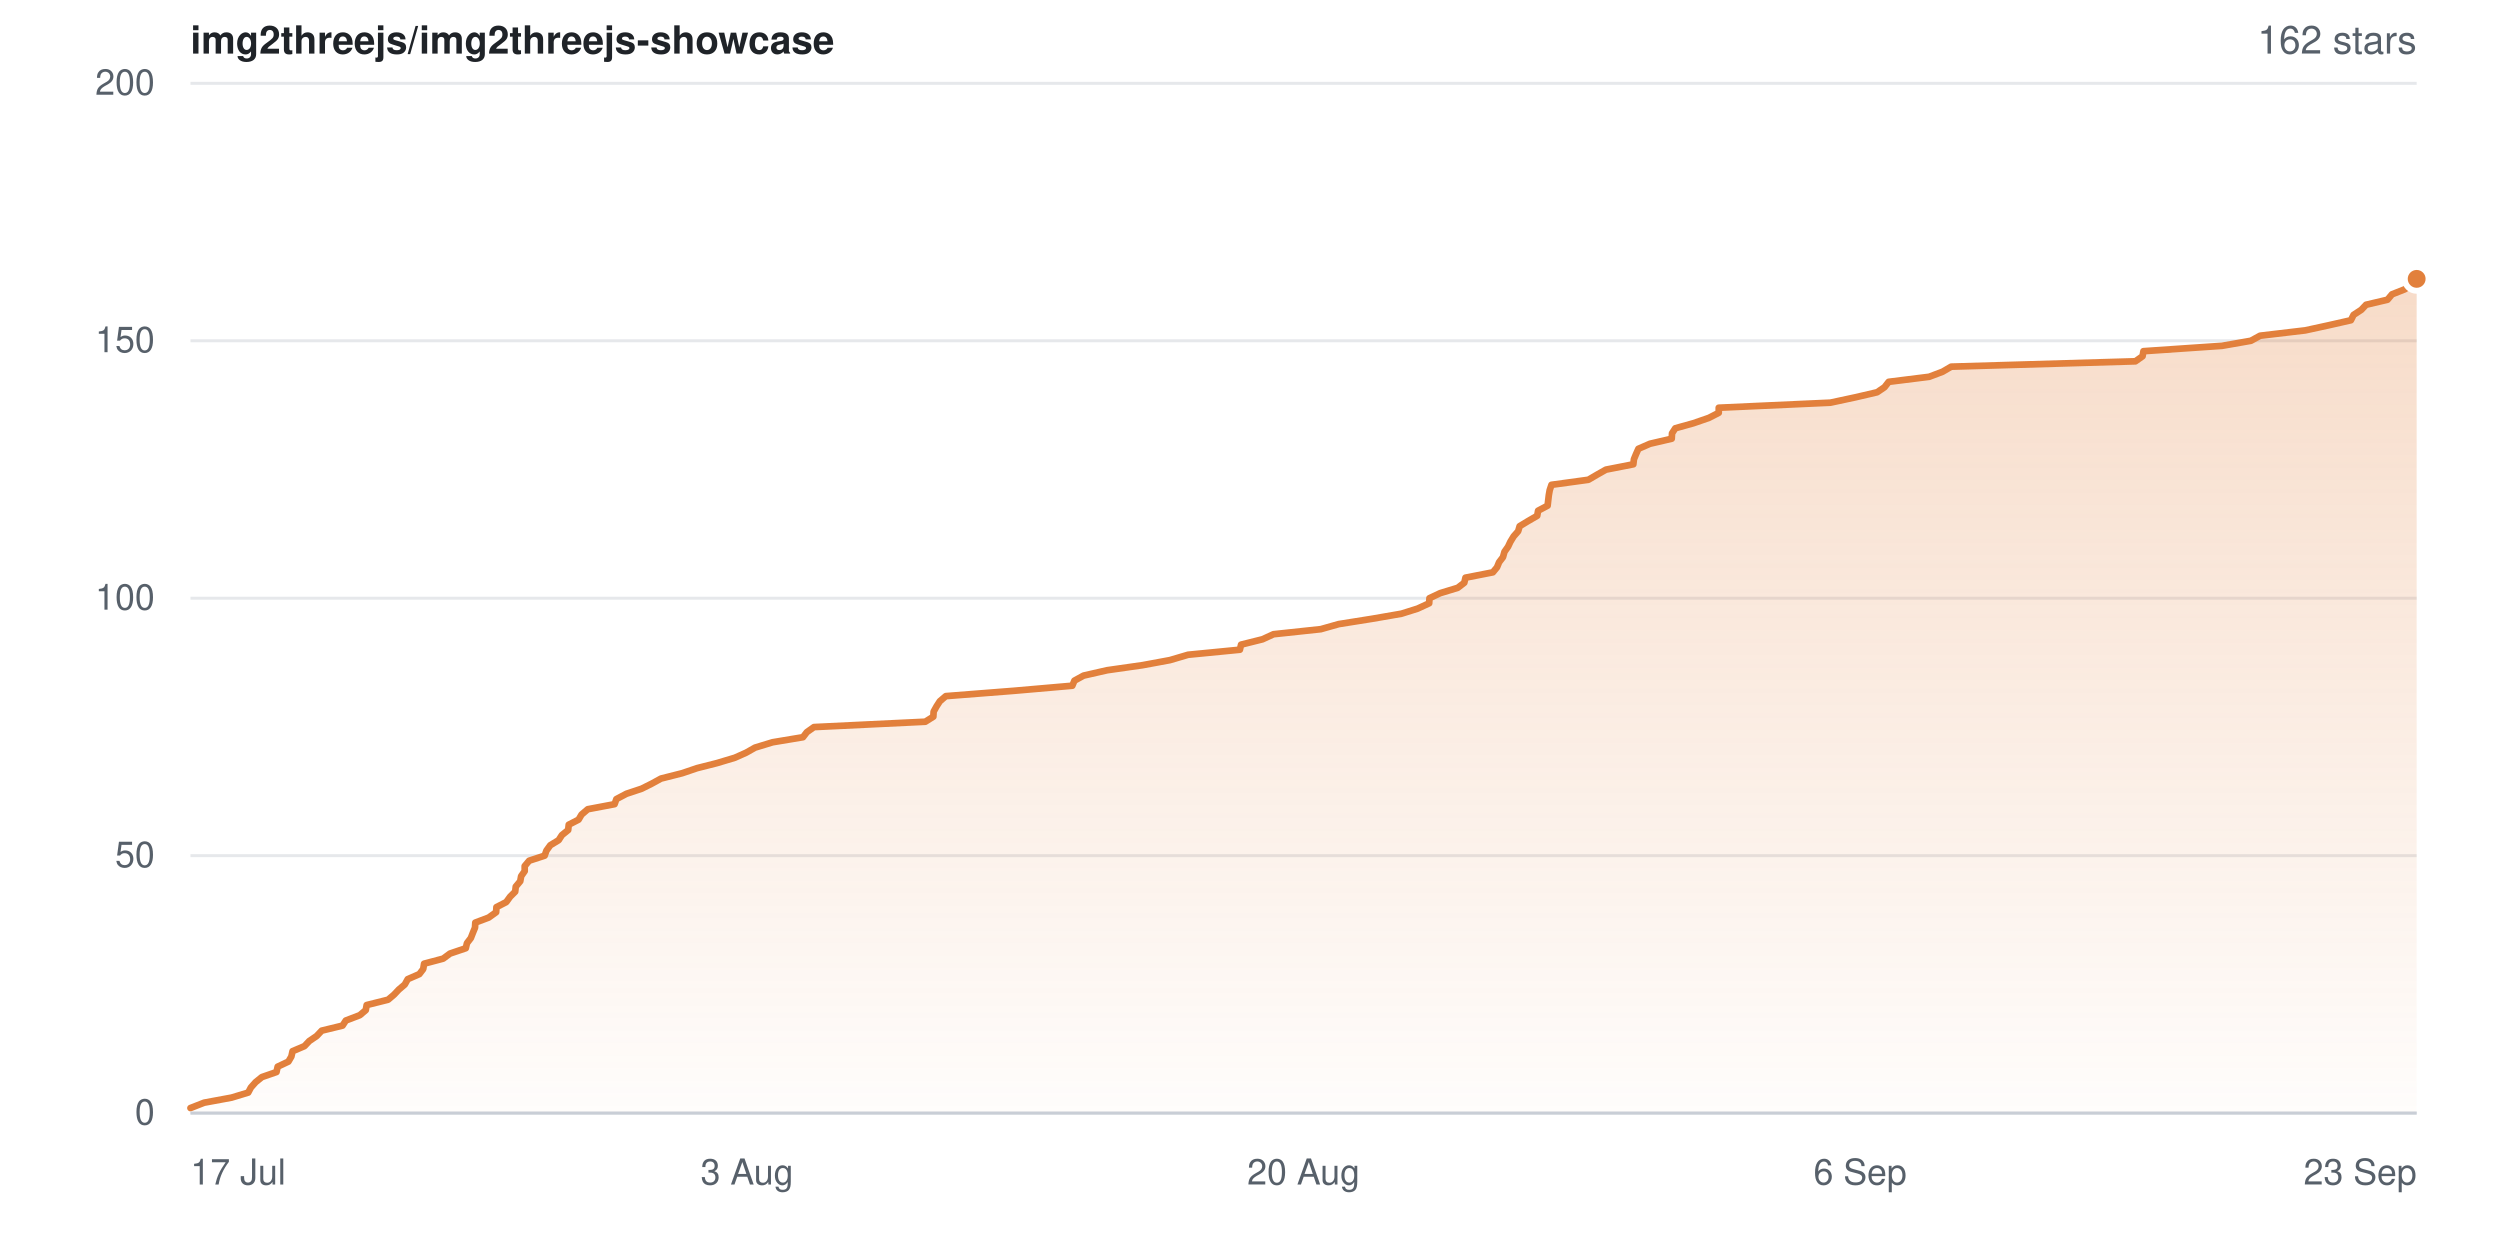
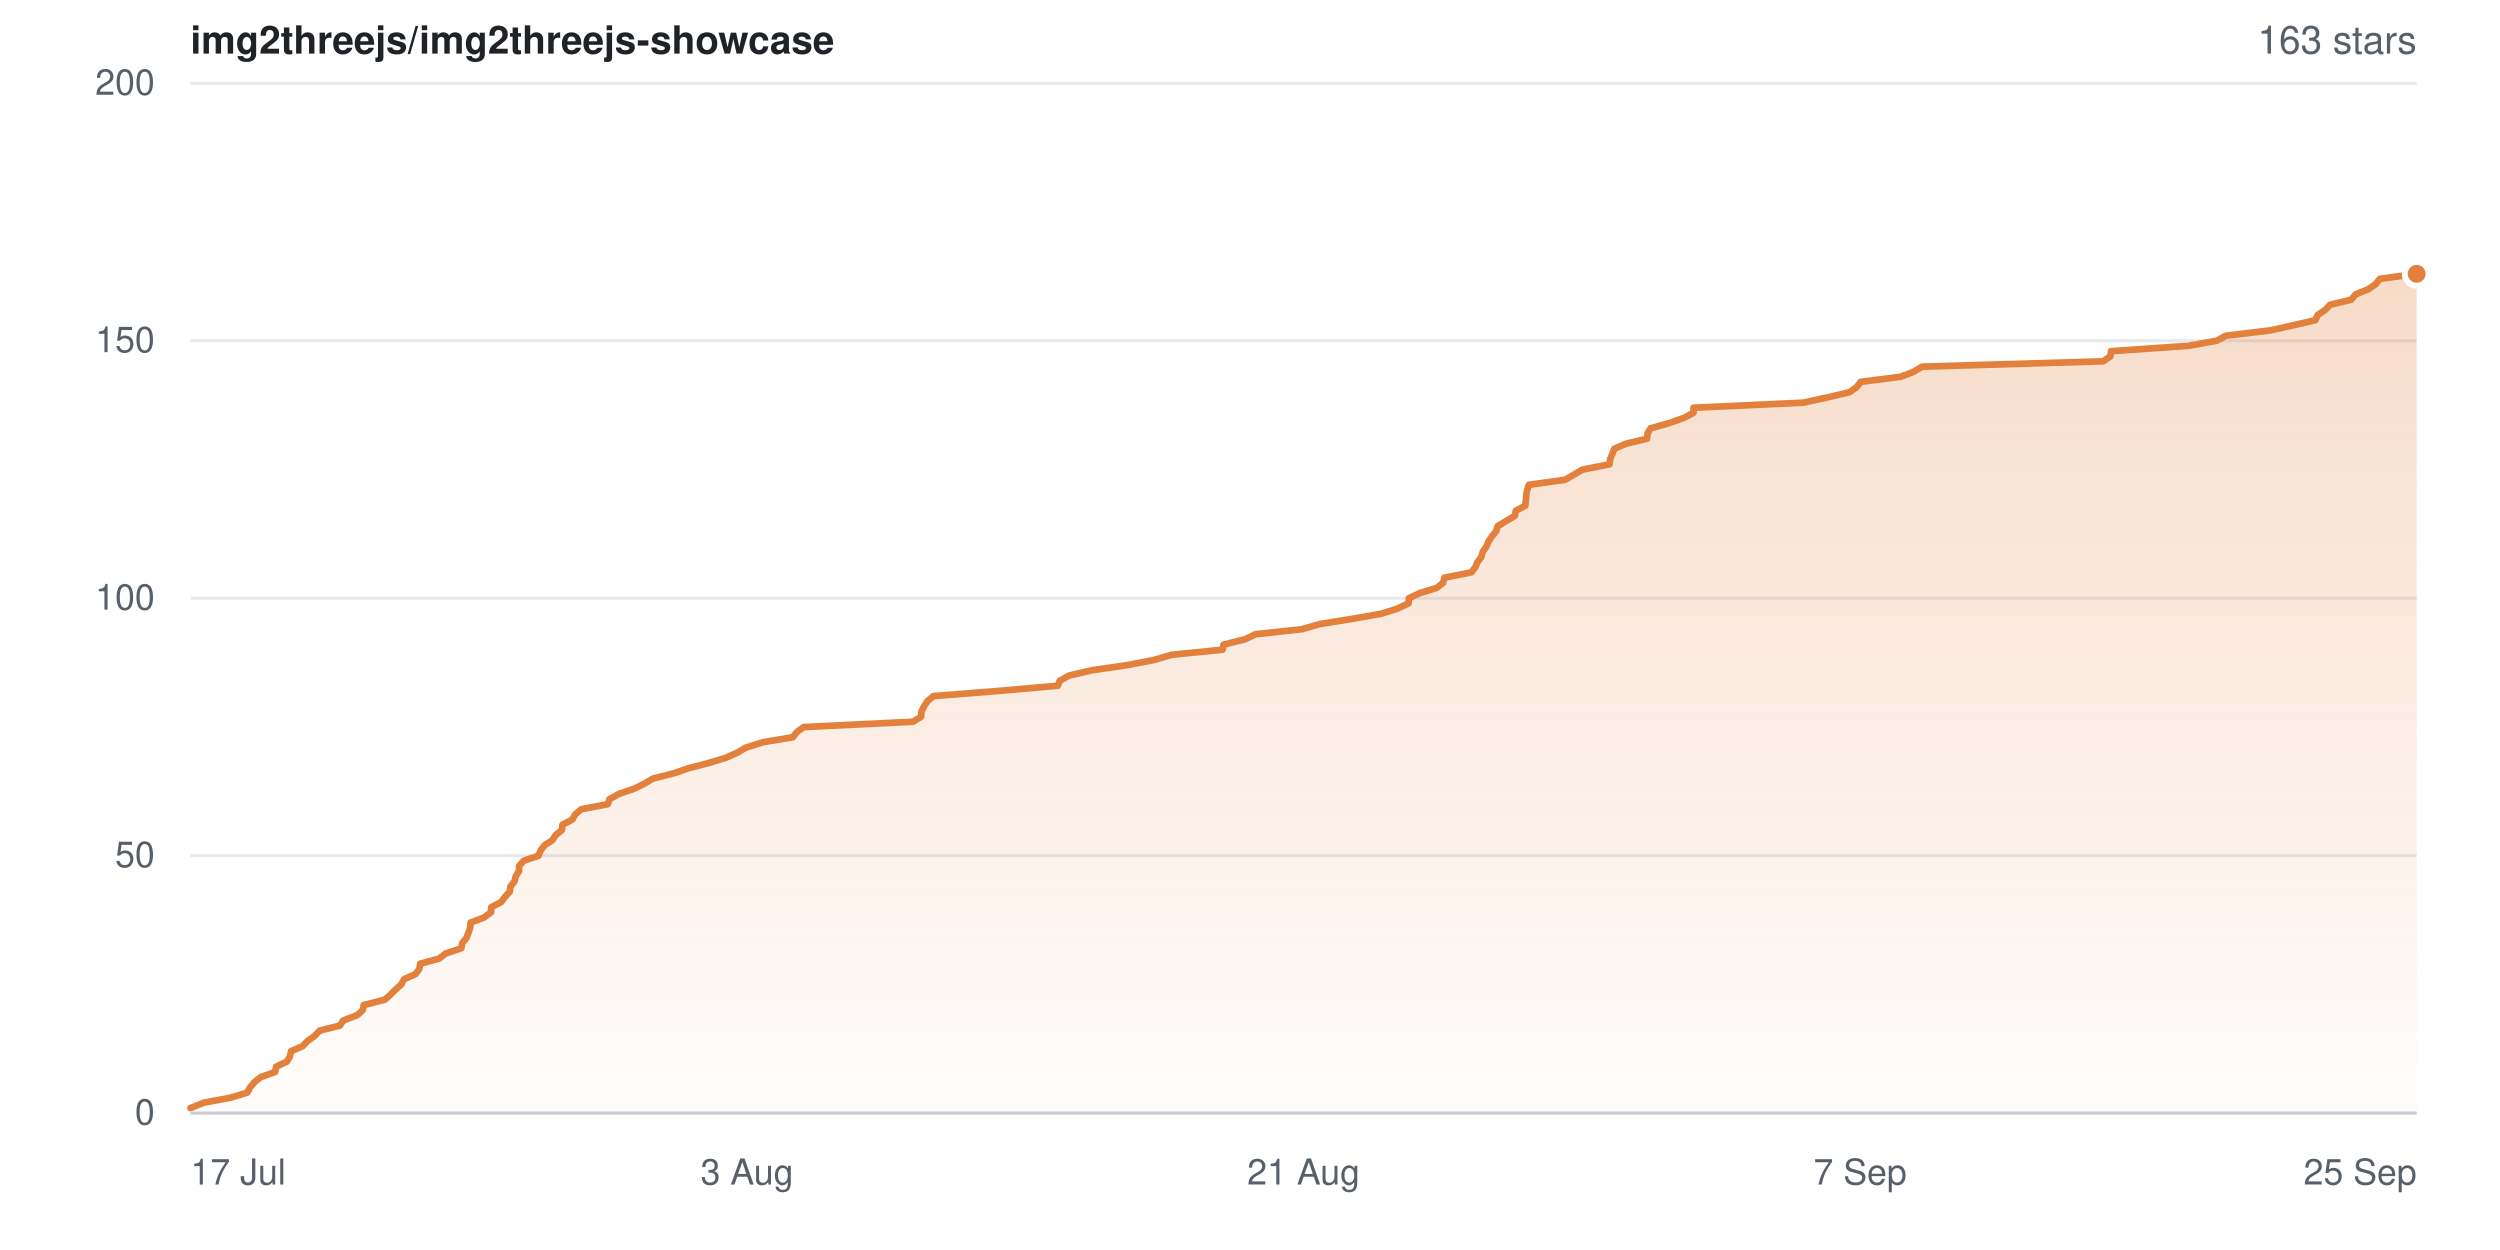
- <svg xmlns="http://www.w3.org/2000/svg" width="840" height="420" viewBox="0 0 840 420" role="img" aria-label="Star history for img2threejs/img2threejs-showcase: 162 stars">
+ <svg xmlns="http://www.w3.org/2000/svg" width="840" height="420" viewBox="0 0 840 420" role="img" aria-label="Star history for img2threejs/img2threejs-showcase: 163 stars">
  <defs>
    <linearGradient id="sh-light-fill" x1="0" y1="0" x2="0" y2="1">
      <stop offset="0%" stop-color="rgba(226,128,60,0.28)" />
      <stop offset="100%" stop-color="rgba(226,128,60,0.02)" />
    </linearGradient>
  </defs>
  <rect width="840" height="420" fill="#ffffff" />
  <g font-family="-apple-system,BlinkMacSystemFont,Segoe UI,Helvetica,Arial,sans-serif">
    <text x="64" y="18" font-size="13" font-weight="600" fill="#1f2328">img2threejs/img2threejs-showcase</text>
-     <text x="812" y="18" text-anchor="end" font-size="13" fill="#57606a">162 stars</text>
+     <text x="812" y="18" text-anchor="end" font-size="13" fill="#57606a">163 stars</text>
    <line x1="64" y1="374.0" x2="812" y2="374.0" stroke="#e6e8eb" stroke-width="1" />
    <text x="52" y="374.0" dy="0.32em" text-anchor="end" font-size="12" fill="#57606a">0</text>
    <line x1="64" y1="287.5" x2="812" y2="287.5" stroke="#e6e8eb" stroke-width="1" />
    <text x="52" y="287.5" dy="0.32em" text-anchor="end" font-size="12" fill="#57606a">50</text>
    <line x1="64" y1="201.0" x2="812" y2="201.0" stroke="#e6e8eb" stroke-width="1" />
    <text x="52" y="201.0" dy="0.32em" text-anchor="end" font-size="12" fill="#57606a">100</text>
    <line x1="64" y1="114.5" x2="812" y2="114.5" stroke="#e6e8eb" stroke-width="1" />
    <text x="52" y="114.5" dy="0.32em" text-anchor="end" font-size="12" fill="#57606a">150</text>
    <line x1="64" y1="28.0" x2="812" y2="28.0" stroke="#e6e8eb" stroke-width="1" />
    <text x="52" y="28.0" dy="0.32em" text-anchor="end" font-size="12" fill="#57606a">200</text>
-     <path d="M64.0 372.3 L68.6 370.5 L77.8 368.8 L83.4 367.1 L84.3 365.4 L85.9 363.6 L88.0 361.9 L92.9 360.2 L93.3 358.4 L96.9 356.7 L97.9 355.0 L98.3 353.2 L102.3 351.5 L103.9 349.8 L106.4 348.1 L108.1 346.3 L115.1 344.6 L116.2 342.9 L120.9 341.1 L122.9 339.4 L123.2 337.7 L130.4 335.9 L132.4 334.2 L134.0 332.5 L136.0 330.8 L137.0 329.0 L140.9 327.3 L142.2 325.6 L142.5 323.8 L148.9 322.1 L151.2 320.4 L156.5 318.6 L156.9 316.9 L158.2 315.2 L158.9 313.4 L159.6 311.7 L159.7 310.0 L164.2 308.3 L166.7 306.5 L166.8 304.8 L170.1 303.1 L171.4 301.3 L173.1 299.6 L173.3 297.9 L174.8 296.1 L175.1 294.4 L176.3 292.7 L176.3 291.0 L177.8 289.2 L183.0 287.5 L183.6 285.8 L184.9 284.0 L187.7 282.3 L188.8 280.6 L190.9 278.9 L191.1 277.1 L194.4 275.4 L195.4 273.7 L197.5 271.9 L206.5 270.2 L207.1 268.5 L210.5 266.7 L215.6 265.0 L219.0 263.3 L222.1 261.6 L229.2 259.8 L234.2 258.1 L240.9 256.4 L246.9 254.6 L250.7 252.9 L253.7 251.2 L259.6 249.4 L269.8 247.7 L271.1 246.0 L273.5 244.3 L310.9 242.5 L313.6 240.8 L313.7 239.1 L314.7 237.3 L315.8 235.6 L317.8 233.9 L340.8 232.1 L360.3 230.4 L361.0 228.7 L364.1 227.0 L372.0 225.2 L383.9 223.5 L393.1 221.8 L399.2 220.0 L416.6 218.3 L417.0 216.6 L424.2 214.8 L427.9 213.1 L443.8 211.4 L449.8 209.7 L461.1 207.9 L470.9 206.2 L476.3 204.5 L480.2 202.7 L480.3 201.0 L483.9 199.3 L489.8 197.5 L492.0 195.8 L492.4 194.1 L501.6 192.3 L503.0 190.6 L503.7 188.9 L505.0 187.2 L505.5 185.4 L506.7 183.7 L507.5 182.0 L508.6 180.2 L510.1 178.5 L510.6 176.8 L513.4 175.1 L516.5 173.3 L516.8 171.6 L520.0 169.9 L520.2 168.1 L520.4 166.4 L520.7 164.7 L521.3 162.9 L533.7 161.2 L536.6 159.5 L539.6 157.8 L548.8 156.0 L549.0 154.3 L549.7 152.6 L550.5 150.8 L554.4 149.1 L561.7 147.4 L561.8 145.6 L562.9 143.9 L569.0 142.2 L574.2 140.4 L577.5 138.7 L577.5 137.0 L615.0 135.3 L623.4 133.5 L630.7 131.8 L633.2 130.1 L634.6 128.3 L648.2 126.6 L652.7 124.9 L655.6 123.2 L717.5 121.4 L719.9 119.7 L720.2 118.0 L746.6 116.2 L756.3 114.5 L759.4 112.8 L774.6 111.0 L782.4 109.3 L789.9 107.6 L790.8 105.8 L793.4 104.1 L795.0 102.4 L802.2 100.7 L803.7 98.9 L808.0 97.2 L810.5 95.5 L812.0 93.7 L812.0 374.0 L64.0 374.0 Z" fill="url(#sh-light-fill)" />
-     <path d="M64.0 372.3 L68.6 370.5 L77.8 368.8 L83.4 367.1 L84.3 365.4 L85.9 363.6 L88.0 361.9 L92.9 360.2 L93.3 358.4 L96.9 356.7 L97.9 355.0 L98.3 353.2 L102.3 351.5 L103.9 349.8 L106.4 348.1 L108.1 346.3 L115.1 344.6 L116.2 342.9 L120.9 341.1 L122.9 339.4 L123.2 337.7 L130.4 335.9 L132.4 334.2 L134.0 332.5 L136.0 330.8 L137.0 329.0 L140.9 327.3 L142.2 325.6 L142.5 323.8 L148.9 322.1 L151.2 320.4 L156.5 318.6 L156.9 316.9 L158.2 315.2 L158.9 313.4 L159.6 311.7 L159.7 310.0 L164.2 308.3 L166.7 306.5 L166.8 304.8 L170.1 303.1 L171.4 301.3 L173.1 299.6 L173.3 297.9 L174.8 296.1 L175.1 294.4 L176.3 292.7 L176.3 291.0 L177.8 289.2 L183.0 287.5 L183.6 285.8 L184.9 284.0 L187.7 282.3 L188.8 280.6 L190.9 278.9 L191.1 277.1 L194.4 275.4 L195.4 273.7 L197.5 271.9 L206.5 270.2 L207.1 268.5 L210.5 266.7 L215.6 265.0 L219.0 263.3 L222.1 261.6 L229.2 259.8 L234.2 258.1 L240.9 256.4 L246.9 254.6 L250.7 252.9 L253.7 251.2 L259.6 249.4 L269.8 247.7 L271.1 246.0 L273.5 244.3 L310.9 242.5 L313.6 240.8 L313.7 239.1 L314.7 237.3 L315.8 235.6 L317.8 233.9 L340.8 232.1 L360.3 230.4 L361.0 228.7 L364.1 227.0 L372.0 225.2 L383.9 223.5 L393.1 221.8 L399.2 220.0 L416.6 218.3 L417.0 216.6 L424.2 214.8 L427.9 213.1 L443.8 211.4 L449.8 209.7 L461.1 207.9 L470.9 206.2 L476.3 204.5 L480.2 202.7 L480.3 201.0 L483.9 199.3 L489.8 197.5 L492.0 195.8 L492.4 194.1 L501.6 192.3 L503.0 190.6 L503.7 188.9 L505.0 187.2 L505.5 185.4 L506.7 183.7 L507.5 182.0 L508.6 180.2 L510.1 178.5 L510.6 176.8 L513.4 175.1 L516.5 173.3 L516.8 171.6 L520.0 169.9 L520.2 168.1 L520.4 166.4 L520.7 164.7 L521.3 162.9 L533.7 161.2 L536.6 159.5 L539.6 157.8 L548.8 156.0 L549.0 154.3 L549.7 152.6 L550.5 150.8 L554.4 149.1 L561.7 147.4 L561.8 145.6 L562.9 143.9 L569.0 142.2 L574.2 140.4 L577.5 138.7 L577.5 137.0 L615.0 135.3 L623.4 133.5 L630.7 131.8 L633.2 130.1 L634.6 128.3 L648.2 126.6 L652.7 124.9 L655.6 123.2 L717.5 121.4 L719.9 119.7 L720.2 118.0 L746.6 116.2 L756.3 114.5 L759.4 112.8 L774.6 111.0 L782.4 109.3 L789.9 107.6 L790.8 105.8 L793.4 104.1 L795.0 102.4 L802.2 100.7 L803.7 98.9 L808.0 97.2 L810.5 95.5 L812.0 93.7" fill="none" stroke="#e2803c" stroke-width="2.25" stroke-linejoin="round" stroke-linecap="round" />
-     <circle cx="812.0" cy="93.7" r="4" fill="#e2803c" stroke="#ffffff" stroke-width="2" />
+     <path d="M64.0 372.3 L68.5 370.5 L77.6 368.8 L83.1 367.1 L84.0 365.4 L85.5 363.6 L87.6 361.9 L92.4 360.2 L92.8 358.4 L96.4 356.7 L97.4 355.0 L97.8 353.2 L101.7 351.5 L103.3 349.8 L105.7 348.1 L107.4 346.3 L114.2 344.6 L115.3 342.9 L120.0 341.1 L121.9 339.4 L122.2 337.7 L129.3 335.9 L131.2 334.2 L132.9 332.5 L134.8 330.8 L135.8 329.0 L139.6 327.3 L140.9 325.6 L141.2 323.8 L147.5 322.1 L149.7 320.4 L155.0 318.6 L155.3 316.9 L156.7 315.2 L157.4 313.4 L158.0 311.7 L158.1 310.0 L162.6 308.3 L165.0 306.5 L165.1 304.8 L168.4 303.1 L169.7 301.3 L171.3 299.6 L171.5 297.9 L172.9 296.1 L173.3 294.4 L174.4 292.7 L174.4 291.0 L176.0 289.2 L181.0 287.5 L181.6 285.8 L183.0 284.0 L185.6 282.3 L186.7 280.6 L188.8 278.9 L189.0 277.1 L192.3 275.4 L193.2 273.7 L195.3 271.9 L204.2 270.2 L204.8 268.5 L208.1 266.7 L213.1 265.0 L216.5 263.3 L219.4 261.6 L226.5 259.8 L231.4 258.1 L238.0 256.4 L243.9 254.6 L247.7 252.9 L250.6 251.2 L256.3 249.4 L266.4 247.7 L267.7 246.0 L270.0 244.3 L306.8 242.5 L309.5 240.8 L309.6 239.1 L310.5 237.3 L311.6 235.6 L313.6 233.9 L336.2 232.1 L355.4 230.4 L356.1 228.7 L359.2 227.0 L366.9 225.2 L378.6 223.5 L387.6 221.8 L393.7 220.0 L410.8 218.3 L411.1 216.6 L418.3 214.8 L421.9 213.1 L437.5 211.4 L443.4 209.7 L454.5 207.9 L464.2 206.2 L469.5 204.5 L473.3 202.7 L473.4 201.0 L477.0 199.3 L482.8 197.5 L484.9 195.8 L485.3 194.1 L494.4 192.3 L495.7 190.6 L496.4 188.9 L497.7 187.2 L498.2 185.4 L499.4 183.7 L500.1 182.0 L501.3 180.2 L502.7 178.5 L503.2 176.8 L506.0 175.1 L509.0 173.3 L509.3 171.6 L512.5 169.9 L512.7 168.1 L512.8 166.4 L513.1 164.7 L513.7 162.9 L525.9 161.2 L528.8 159.5 L531.7 157.8 L540.8 156.0 L541.0 154.3 L541.7 152.6 L542.4 150.8 L546.3 149.1 L553.4 147.4 L553.6 145.6 L554.6 143.9 L560.7 142.2 L565.8 140.4 L569.0 138.7 L569.0 137.0 L605.9 135.3 L614.1 133.5 L621.4 131.8 L623.8 130.1 L625.2 128.3 L638.6 126.6 L643.0 124.9 L645.8 123.2 L706.7 121.4 L709.1 119.7 L709.3 118.0 L735.3 116.2 L744.8 114.5 L747.9 112.8 L762.9 111.0 L770.5 109.3 L777.9 107.6 L778.8 105.8 L781.3 104.1 L782.9 102.4 L790.0 100.7 L791.5 98.9 L795.7 97.2 L798.2 95.5 L799.6 93.7 L812.0 92.0 L812.0 374.0 L64.0 374.0 Z" fill="url(#sh-light-fill)" />
+     <path d="M64.0 372.3 L68.5 370.5 L77.6 368.8 L83.1 367.1 L84.0 365.4 L85.5 363.6 L87.6 361.9 L92.4 360.2 L92.8 358.4 L96.4 356.7 L97.4 355.0 L97.8 353.2 L101.7 351.5 L103.3 349.8 L105.7 348.1 L107.4 346.3 L114.2 344.6 L115.3 342.9 L120.0 341.1 L121.9 339.4 L122.2 337.7 L129.3 335.9 L131.2 334.2 L132.9 332.5 L134.8 330.8 L135.8 329.0 L139.6 327.3 L140.9 325.6 L141.2 323.8 L147.5 322.1 L149.7 320.4 L155.0 318.6 L155.3 316.9 L156.7 315.2 L157.4 313.4 L158.0 311.7 L158.1 310.0 L162.6 308.3 L165.0 306.5 L165.1 304.8 L168.4 303.1 L169.7 301.3 L171.3 299.6 L171.5 297.9 L172.9 296.1 L173.3 294.4 L174.4 292.7 L174.4 291.0 L176.0 289.2 L181.0 287.5 L181.6 285.8 L183.0 284.0 L185.6 282.3 L186.7 280.6 L188.8 278.9 L189.0 277.1 L192.3 275.4 L193.2 273.7 L195.3 271.9 L204.2 270.2 L204.8 268.5 L208.1 266.7 L213.1 265.0 L216.5 263.3 L219.4 261.6 L226.5 259.8 L231.4 258.1 L238.0 256.4 L243.9 254.6 L247.7 252.9 L250.6 251.2 L256.3 249.4 L266.4 247.7 L267.7 246.0 L270.0 244.3 L306.8 242.5 L309.5 240.8 L309.6 239.1 L310.5 237.3 L311.6 235.6 L313.6 233.9 L336.2 232.1 L355.4 230.4 L356.1 228.7 L359.2 227.0 L366.9 225.2 L378.6 223.5 L387.6 221.8 L393.7 220.0 L410.8 218.3 L411.1 216.6 L418.3 214.8 L421.9 213.1 L437.5 211.4 L443.4 209.7 L454.5 207.9 L464.2 206.2 L469.5 204.5 L473.3 202.7 L473.4 201.0 L477.0 199.3 L482.8 197.5 L484.9 195.8 L485.3 194.1 L494.4 192.3 L495.7 190.6 L496.4 188.9 L497.7 187.2 L498.2 185.4 L499.4 183.7 L500.1 182.0 L501.3 180.2 L502.7 178.5 L503.2 176.8 L506.0 175.1 L509.0 173.3 L509.3 171.6 L512.5 169.9 L512.7 168.1 L512.8 166.4 L513.1 164.7 L513.7 162.9 L525.9 161.2 L528.8 159.5 L531.7 157.8 L540.8 156.0 L541.0 154.3 L541.7 152.6 L542.4 150.8 L546.3 149.1 L553.4 147.4 L553.6 145.6 L554.6 143.9 L560.7 142.2 L565.8 140.4 L569.0 138.7 L569.0 137.0 L605.9 135.3 L614.1 133.5 L621.4 131.8 L623.8 130.1 L625.2 128.3 L638.6 126.6 L643.0 124.9 L645.8 123.2 L706.7 121.4 L709.1 119.7 L709.3 118.0 L735.3 116.2 L744.8 114.5 L747.9 112.8 L762.9 111.0 L770.5 109.3 L777.9 107.6 L778.8 105.8 L781.3 104.1 L782.9 102.4 L790.0 100.7 L791.5 98.9 L795.7 97.2 L798.2 95.5 L799.6 93.7 L812.0 92.0" fill="none" stroke="#e2803c" stroke-width="2.25" stroke-linejoin="round" stroke-linecap="round" />
+     <circle cx="812.0" cy="92.0" r="4" fill="#e2803c" stroke="#ffffff" stroke-width="2" />
    <line x1="64" y1="374" x2="812" y2="374" stroke="#c9ced6" stroke-width="1" />
    <text x="64.0" y="398" text-anchor="start" font-size="12" fill="#57606a">17 Jul</text>
    <text x="251.0" y="398" text-anchor="middle" font-size="12" fill="#57606a">3 Aug</text>
-     <text x="438.0" y="398" text-anchor="middle" font-size="12" fill="#57606a">20 Aug</text>
-     <text x="625.0" y="398" text-anchor="middle" font-size="12" fill="#57606a">6 Sep</text>
-     <text x="812.0" y="398" text-anchor="end" font-size="12" fill="#57606a">23 Sep</text>
+     <text x="438.0" y="398" text-anchor="middle" font-size="12" fill="#57606a">21 Aug</text>
+     <text x="625.0" y="398" text-anchor="middle" font-size="12" fill="#57606a">7 Sep</text>
+     <text x="812.0" y="398" text-anchor="end" font-size="12" fill="#57606a">25 Sep</text>
  </g>
</svg>
